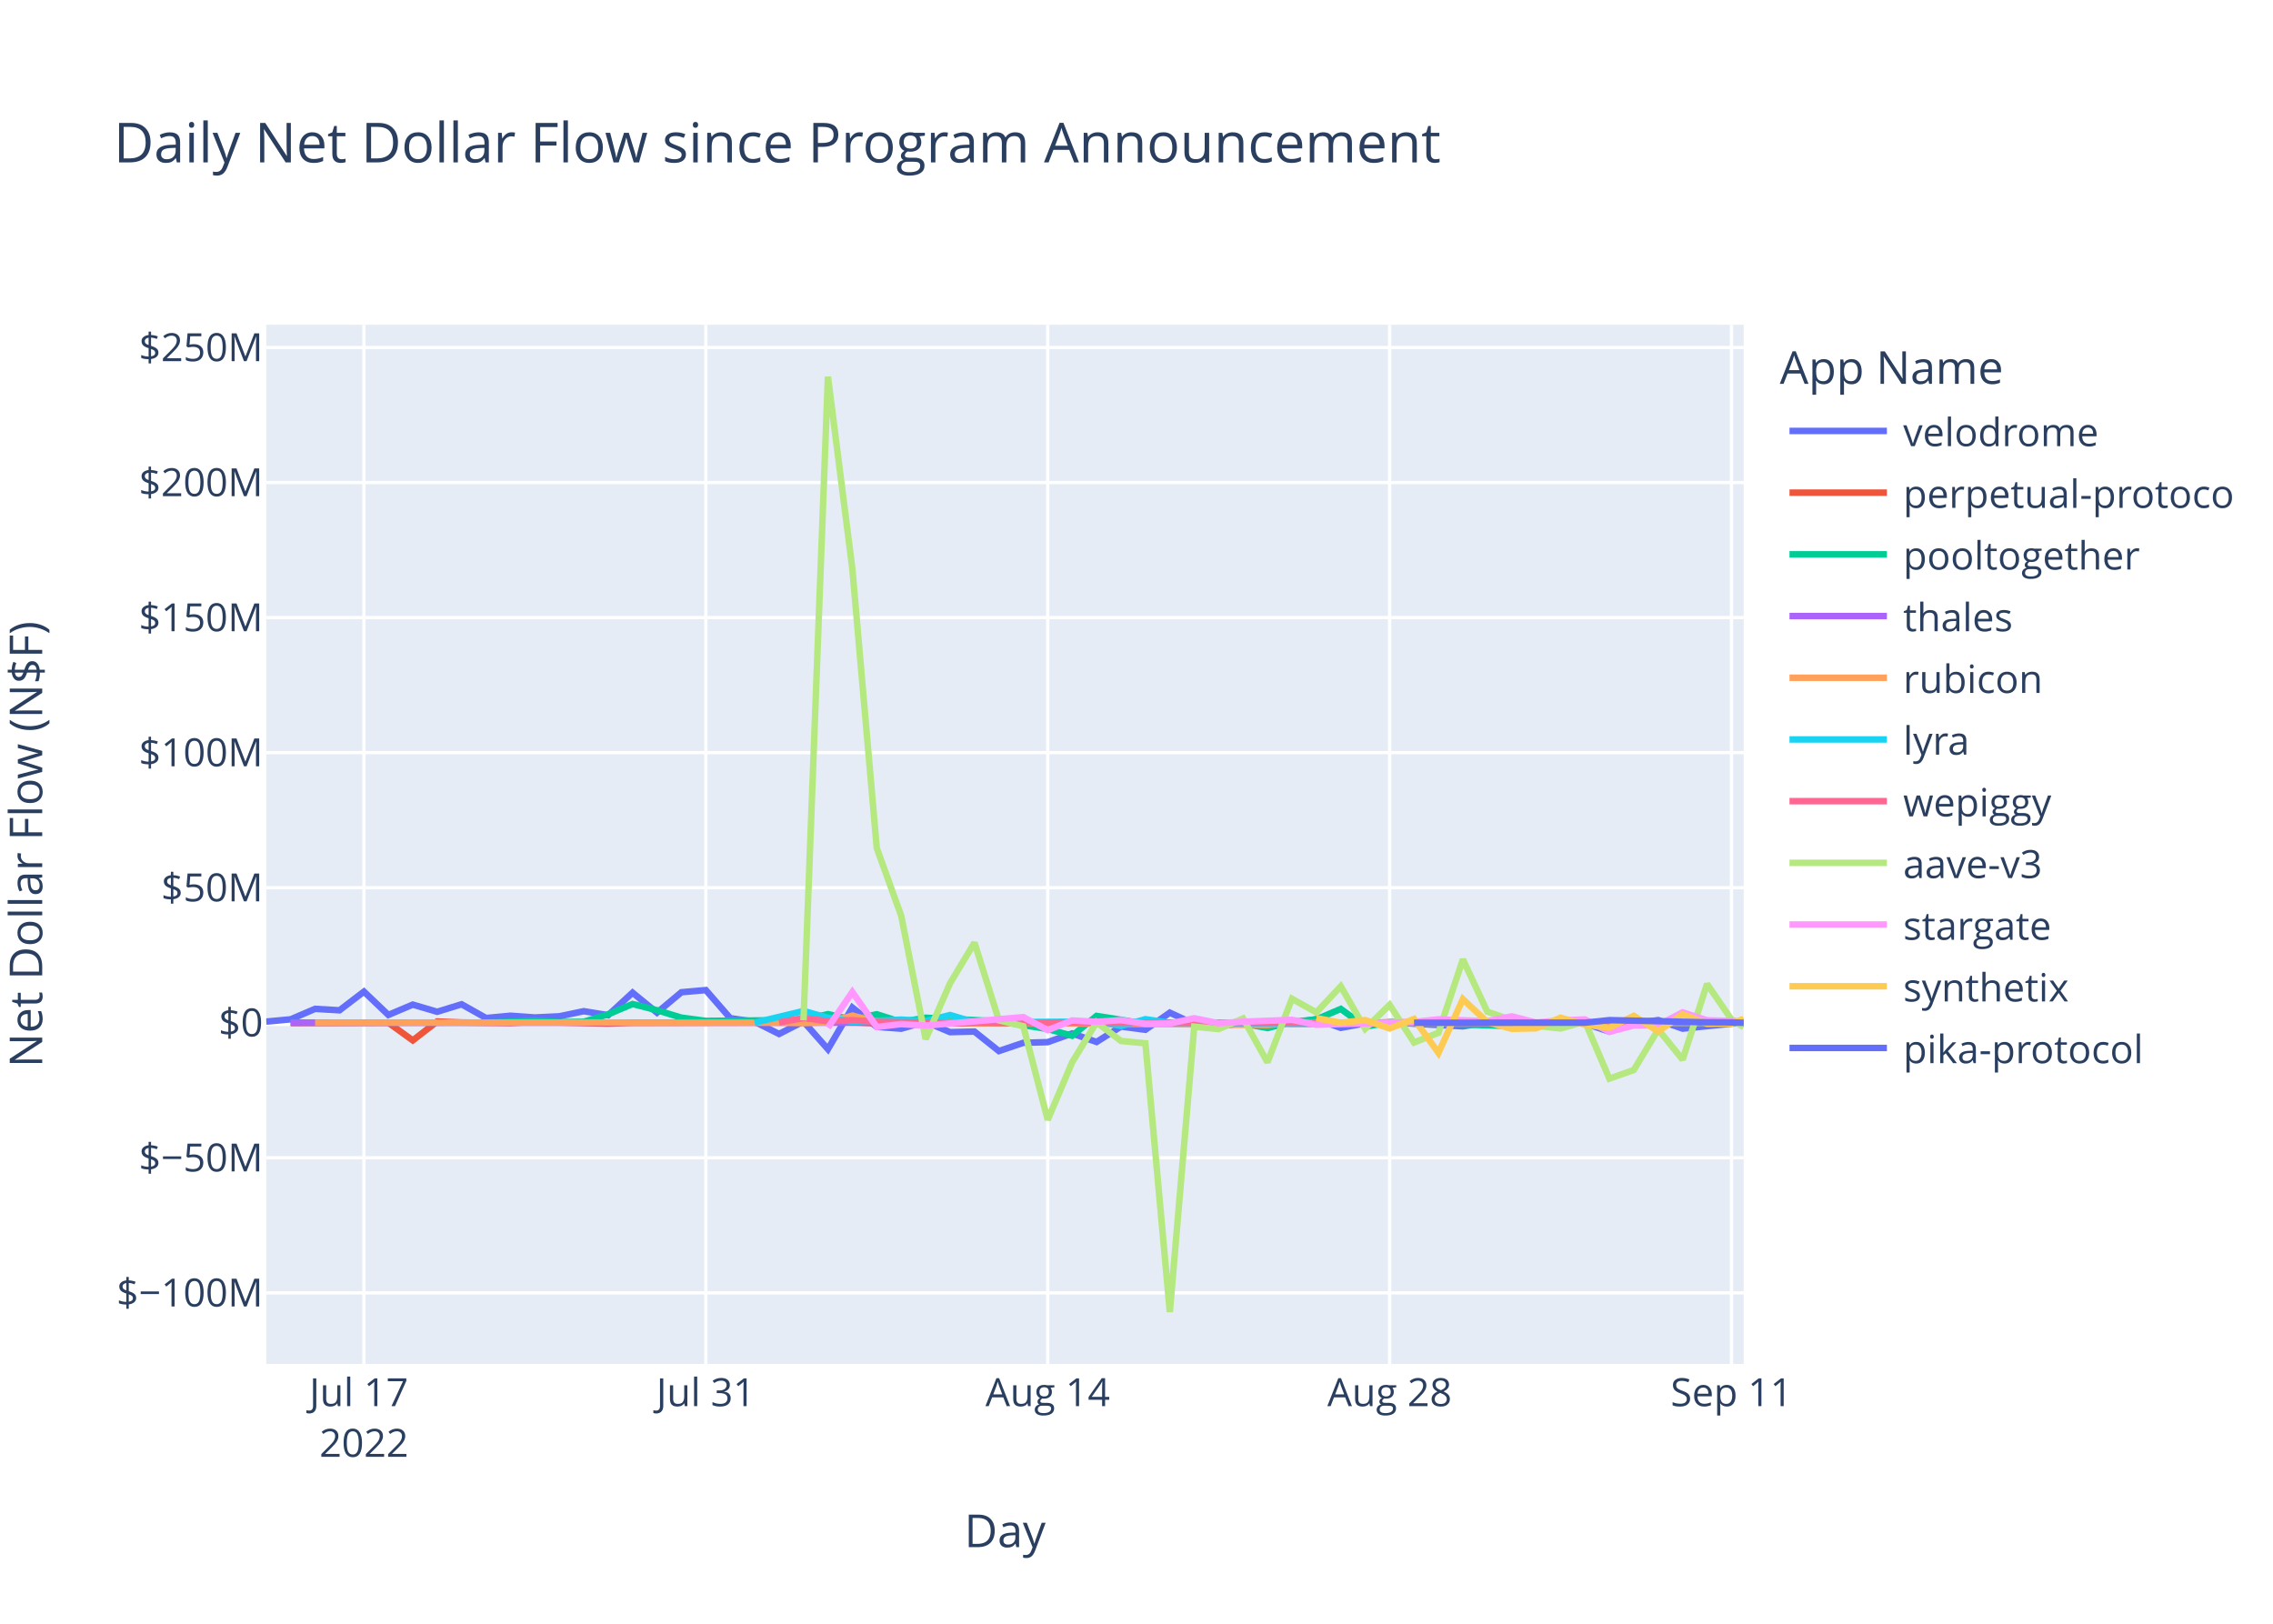
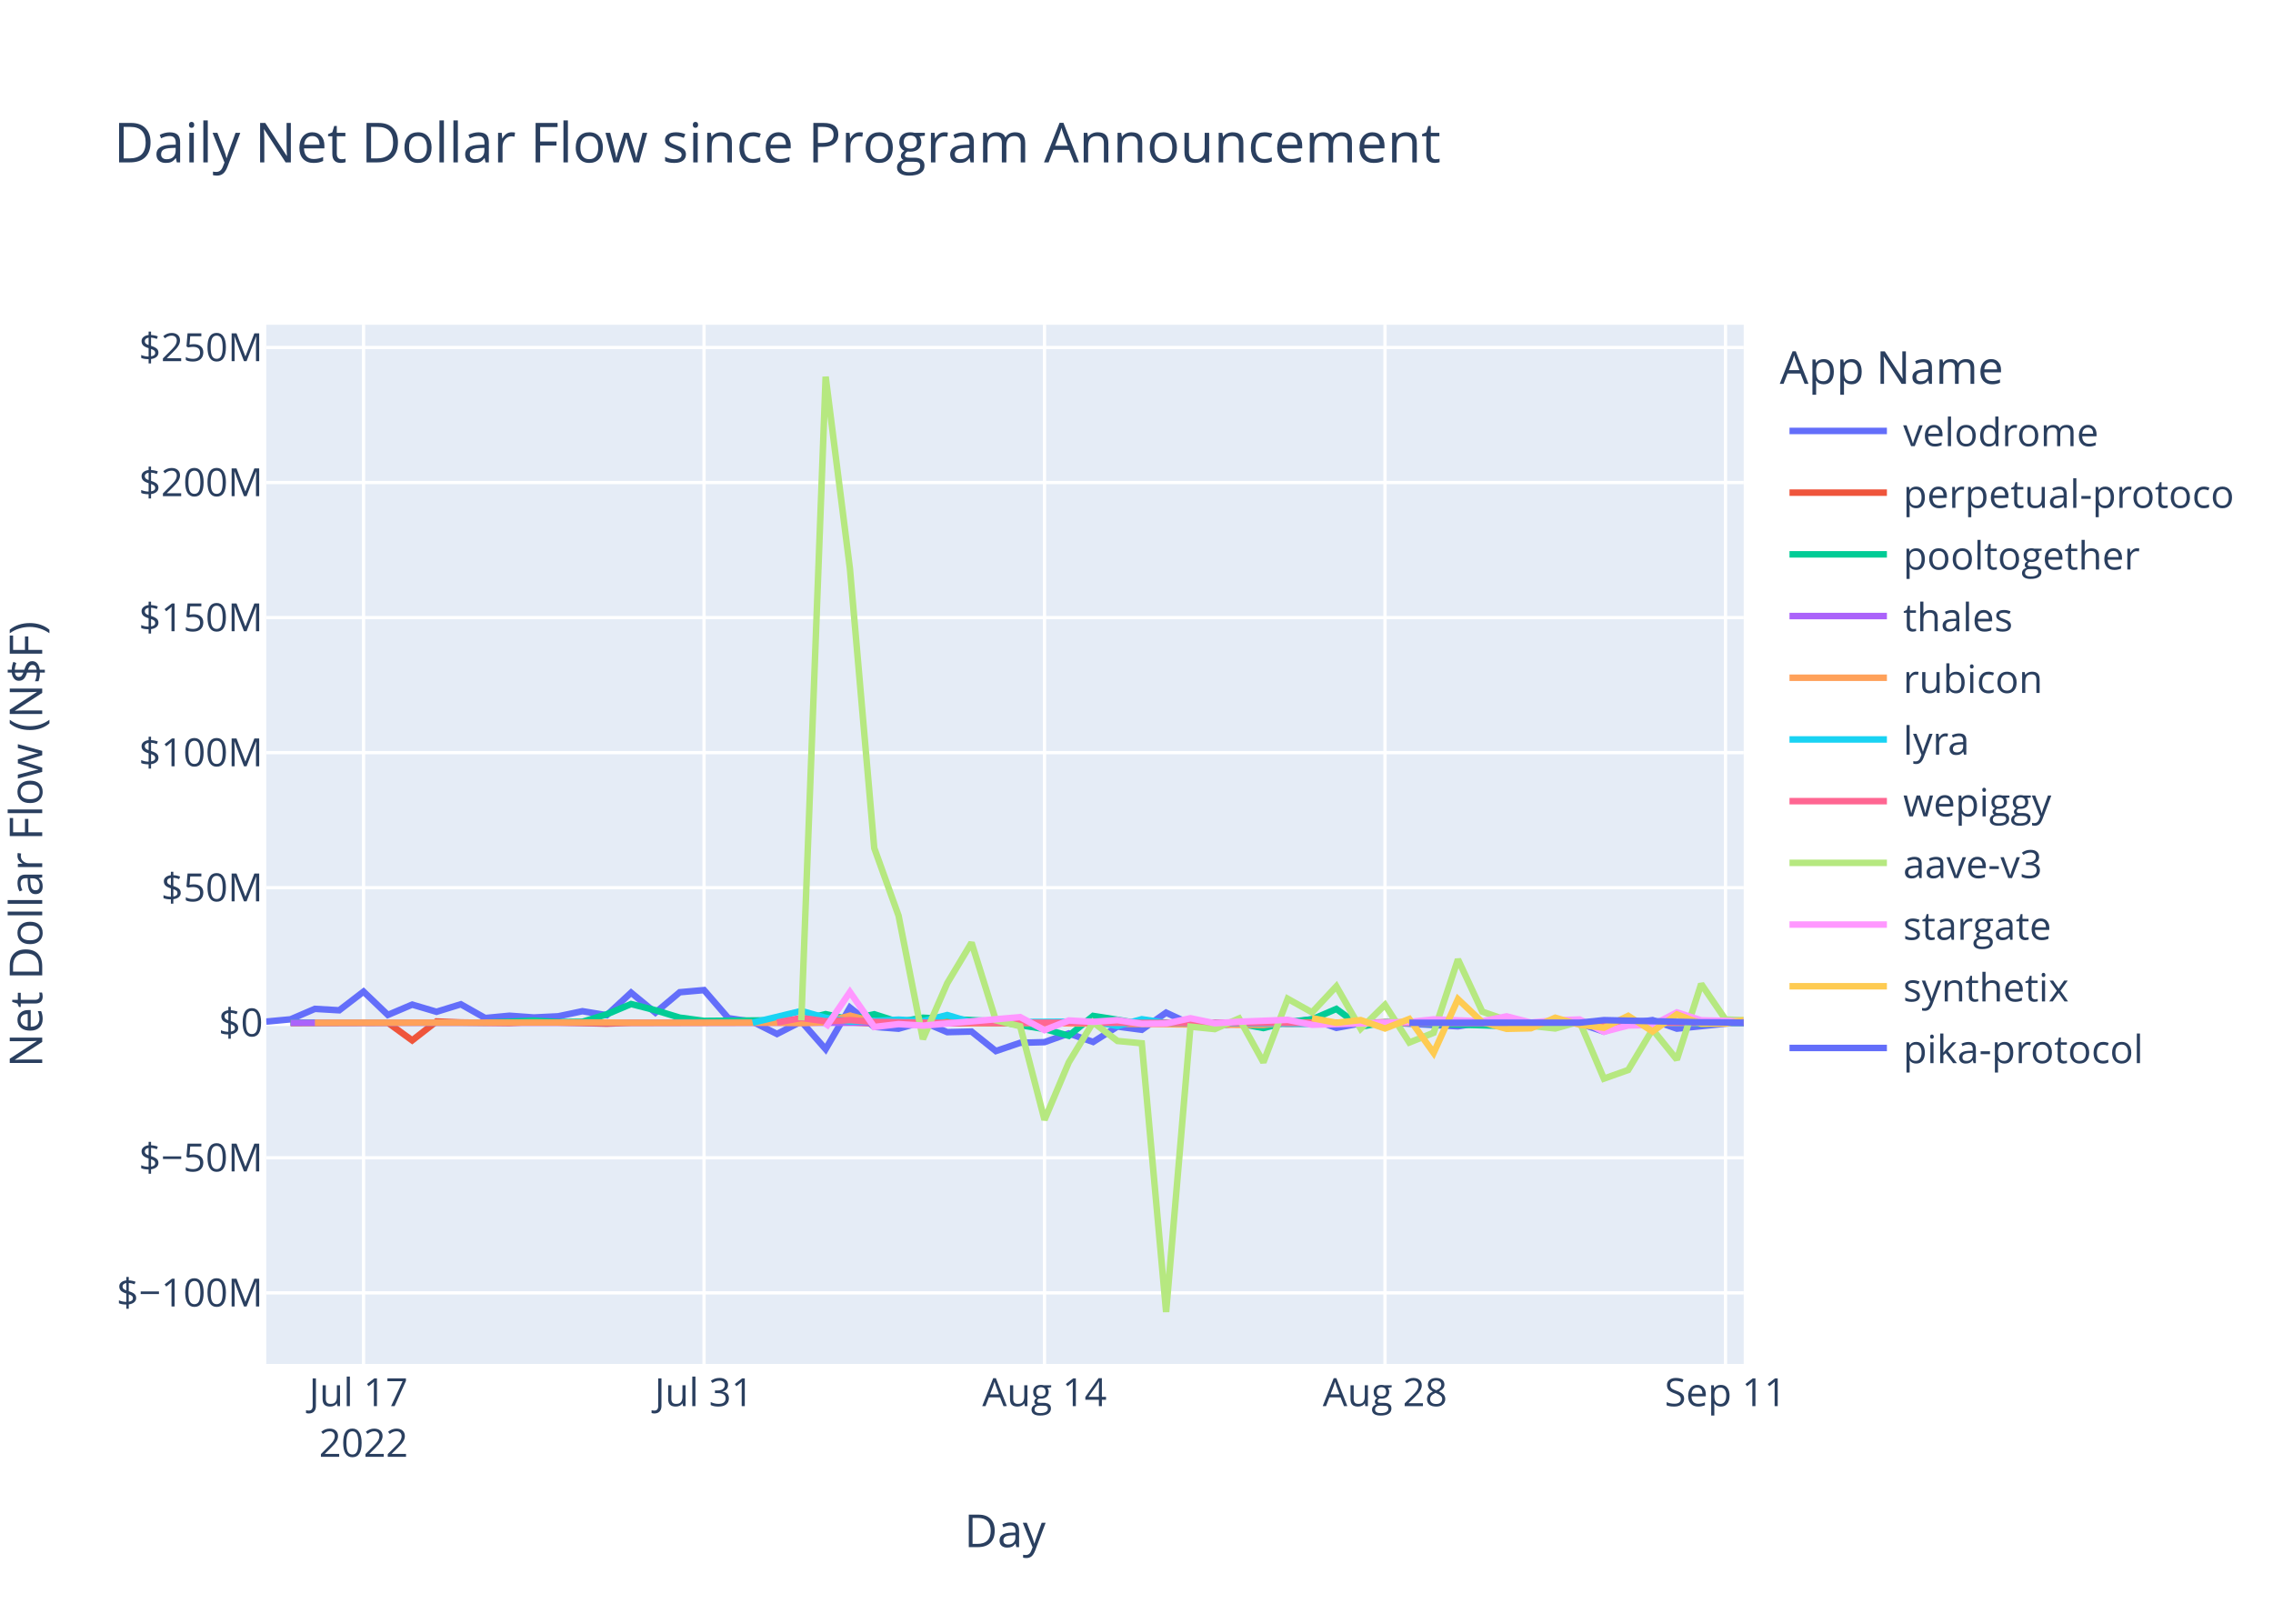
<svg xmlns="http://www.w3.org/2000/svg" class="main-svg" width="700" height="500" style="" viewBox="0 0 700 500">
  <rect x="0" y="0" width="700" height="500" style="fill: rgb(255, 255, 255); fill-opacity: 1;" />
-   <defs id="defs-2ee9e3">
+   <defs id="defs-89a669">
    <g class="clips">
-       <clipPath id="clip2ee9e3xyplot" class="plotclip">
+       <clipPath id="clip89a669xyplot" class="plotclip">
        <rect width="455" height="320" />
      </clipPath>
-       <clipPath class="axesclip" id="clip2ee9e3x">
+       <clipPath class="axesclip" id="clip89a669x">
        <rect x="82" y="0" width="455" height="500" />
      </clipPath>
-       <clipPath class="axesclip" id="clip2ee9e3y">
+       <clipPath class="axesclip" id="clip89a669y">
        <rect x="0" y="100" width="700" height="320" />
      </clipPath>
-       <clipPath class="axesclip" id="clip2ee9e3xy">
+       <clipPath class="axesclip" id="clip89a669xy">
        <rect x="82" y="100" width="455" height="320" />
      </clipPath>
    </g>
    <g class="gradients" />
    <g class="patterns" />
  </defs>
  <g class="bglayer">
    <rect class="bg" x="82" y="100" width="455" height="320" style="fill: rgb(229, 236, 246); fill-opacity: 1; stroke-width: 0;" />
  </g>
  <g class="layer-below">
    <g class="imagelayer" />
    <g class="shapelayer" />
  </g>
  <g class="cartesianlayer">
    <g class="subplot xy">
      <g class="layer-subplot">
        <g class="shapelayer" />
        <g class="imagelayer" />
      </g>
      <g class="minor-gridlayer">
        <g class="x" />
        <g class="y" />
      </g>
      <g class="gridlayer">
        <g class="x">
-           <path class="xgrid crisp" transform="translate(112.08,0)" d="M0,100v320" style="stroke: rgb(255, 255, 255); stroke-opacity: 1; stroke-width: 1px;" />
-           <path class="xgrid crisp" transform="translate(217.37,0)" d="M0,100v320" style="stroke: rgb(255, 255, 255); stroke-opacity: 1; stroke-width: 1px;" />
-           <path class="xgrid crisp" transform="translate(322.66,0)" d="M0,100v320" style="stroke: rgb(255, 255, 255); stroke-opacity: 1; stroke-width: 1px;" />
-           <path class="xgrid crisp" transform="translate(427.95,0)" d="M0,100v320" style="stroke: rgb(255, 255, 255); stroke-opacity: 1; stroke-width: 1px;" />
-           <path class="xgrid crisp" transform="translate(533.23,0)" d="M0,100v320" style="stroke: rgb(255, 255, 255); stroke-opacity: 1; stroke-width: 1px;" />
+           <path class="xgrid crisp" transform="translate(111.96,0)" d="M0,100v320" style="stroke: rgb(255, 255, 255); stroke-opacity: 1; stroke-width: 1px;" />
+           <path class="xgrid crisp" transform="translate(216.82,0)" d="M0,100v320" style="stroke: rgb(255, 255, 255); stroke-opacity: 1; stroke-width: 1px;" />
+           <path class="xgrid crisp" transform="translate(321.67,0)" d="M0,100v320" style="stroke: rgb(255, 255, 255); stroke-opacity: 1; stroke-width: 1px;" />
+           <path class="xgrid crisp" transform="translate(426.53,0)" d="M0,100v320" style="stroke: rgb(255, 255, 255); stroke-opacity: 1; stroke-width: 1px;" />
+           <path class="xgrid crisp" transform="translate(531.39,0)" d="M0,100v320" style="stroke: rgb(255, 255, 255); stroke-opacity: 1; stroke-width: 1px;" />
        </g>
        <g class="y">
          <path class="ygrid crisp" transform="translate(0,398.11)" d="M82,0h455" style="stroke: rgb(255, 255, 255); stroke-opacity: 1; stroke-width: 1px;" />
          <path class="ygrid crisp" transform="translate(0,356.52)" d="M82,0h455" style="stroke: rgb(255, 255, 255); stroke-opacity: 1; stroke-width: 1px;" />
          <path class="ygrid crisp" transform="translate(0,273.35)" d="M82,0h455" style="stroke: rgb(255, 255, 255); stroke-opacity: 1; stroke-width: 1px;" />
          <path class="ygrid crisp" transform="translate(0,231.76)" d="M82,0h455" style="stroke: rgb(255, 255, 255); stroke-opacity: 1; stroke-width: 1px;" />
          <path class="ygrid crisp" transform="translate(0,190.18)" d="M82,0h455" style="stroke: rgb(255, 255, 255); stroke-opacity: 1; stroke-width: 1px;" />
          <path class="ygrid crisp" transform="translate(0,148.59)" d="M82,0h455" style="stroke: rgb(255, 255, 255); stroke-opacity: 1; stroke-width: 1px;" />
          <path class="ygrid crisp" transform="translate(0,107.01)" d="M82,0h455" style="stroke: rgb(255, 255, 255); stroke-opacity: 1; stroke-width: 1px;" />
        </g>
      </g>
      <g class="zerolinelayer">
        <path class="yzl zl crisp" transform="translate(0,314.94)" d="M82,0h455" style="stroke: rgb(255, 255, 255); stroke-opacity: 1; stroke-width: 2px;" />
      </g>
      <path class="xlines-below" />
      <path class="ylines-below" />
      <g class="overlines-below" />
      <g class="xaxislayer-below" />
      <g class="yaxislayer-below" />
      <g class="overaxes-below" />
-       <g class="plot" transform="translate(82,100)" clip-path="url(#clip2ee9e3xyplot)">
+       <g class="plot" transform="translate(82,100)" clip-path="url(#clip89a669xyplot)">
        <g class="scatterlayer mlayer">
-           <g class="trace scatter traceca5175" style="stroke-miterlimit: 2; opacity: 1;">
-             <g class="fills" />
-             <g class="errorbars" />
-             <g class="lines">
-               <path class="js-line" d="M0,214.58L7.52,213.88L15.04,210.66L22.56,211.1L30.08,205.35L37.6,212.53L45.12,209.35L52.64,211.56L60.16,209.25L67.69,213.48L75.21,212.77L82.73,213.31L90.25,212.95L97.77,211.38L105.29,212.6L112.81,205.67L120.33,211.83L127.85,205.54L135.37,204.88L142.89,213.53L150.41,214.62L157.93,218.39L165.45,214.55L172.97,223.07L180.49,210.26L188.01,216.21L195.53,216.77L203.06,214.64L210.58,217.83L218.1,217.65L225.62,223.65L233.14,221.11L240.66,220.91L248.18,218.23L255.7,220.85L263.22,216.11L270.74,217.1L278.26,211.83L285.78,215.3L293.3,216L300.82,215.09L308.34,214.65L315.86,214.97L323.38,213.85L330.91,216.51L338.43,215.12L345.95,214.83L368.51,216.04L376.03,214.83L383.55,215.04L391.07,216.14L398.59,214.72L406.11,215.15L413.63,217.66L421.15,215.17L428.67,214.12L436.19,216.75L451.23,215.22L455,214.78" style="vector-effect: non-scaling-stroke; fill: none; stroke: rgb(99, 110, 250); stroke-opacity: 1; stroke-width: 2px; opacity: 1;" />
-             </g>
-             <g class="points" />
-             <g class="text" />
-           </g>
-           <g class="trace scatter trace3704c4" style="stroke-miterlimit: 2; opacity: 1;">
-             <g class="fills" />
-             <g class="errorbars" />
-             <g class="lines">
-               <path class="js-line" d="M7.52,215.03L37.6,214.93L45.12,220.37L52.64,214.54L60.16,214.84L75.21,215.03L82.73,214.66L105.29,215.22L112.81,214.94L180.49,214.79L188.01,215.14L308.34,214.95L315.86,215.26L338.43,215.02L345.95,214.78L376.03,215.06L383.55,215.02L455,214.96" style="vector-effect: non-scaling-stroke; fill: none; stroke: rgb(239, 85, 59); stroke-opacity: 1; stroke-width: 2px; opacity: 1;" />
-             </g>
-             <g class="points" />
-             <g class="text" />
-           </g>
-           <g class="trace scatter trace251afc" style="stroke-miterlimit: 2; opacity: 1;">
-             <g class="fills" />
-             <g class="errorbars" />
-             <g class="lines">
-               <path class="js-line" d="M7.52,214.87L67.69,214.88L75.21,214.62L82.73,214.26L90.25,214.72L97.77,214.64L105.29,212.34L112.81,209.17L120.33,211.08L127.85,213.36L135.37,214.36L165.45,214.1L172.97,212.28L180.49,213.95L188.01,212.32L195.53,214.71L203.06,213.39L225.62,214.48L233.14,215.68L240.66,216.87L248.18,218.94L255.7,212.83L263.22,214.01L270.74,215.31L278.26,214.93L293.3,214.93L300.82,215.17L308.34,216.57L315.86,214.69L323.38,213.9L330.91,210.68L338.43,216.16L345.95,214.78L383.55,215.96L391.07,215.01L436.19,214.96L443.71,215.25L455,214.94" style="vector-effect: non-scaling-stroke; fill: none; stroke: rgb(0, 204, 150); stroke-opacity: 1; stroke-width: 2px; opacity: 1;" />
-             </g>
-             <g class="points" />
-             <g class="text" />
-           </g>
-           <g class="trace scatter tracef2d0bc" style="stroke-miterlimit: 2; opacity: 1;">
-             <g class="fills" />
-             <g class="errorbars" />
-             <g class="lines">
-               <path class="js-line" d="M7.52,214.95L285.78,214.91L293.3,214.94L454.99,214.93" style="vector-effect: non-scaling-stroke; fill: none; stroke: rgb(171, 99, 250); stroke-opacity: 1; stroke-width: 2px; opacity: 1;" />
-             </g>
-             <g class="points" />
-             <g class="text" />
-           </g>
-           <g class="trace scatter traced8a0bb" style="stroke-miterlimit: 2; opacity: 1;">
-             <g class="fills" />
-             <g class="errorbars" />
-             <g class="lines">
-               <path class="js-line" d="M15.04,214.93L105.29,214.86L112.81,214.94L157.93,214.91L165.45,215.04L172.97,214.79L180.49,212.75L188.01,214.64L195.53,214.2L218.1,215.05L225.62,214.96L308.34,215.63L315.86,214.86L360.99,214.91L368.51,214.93L454.99,214.96" style="vector-effect: non-scaling-stroke; fill: none; stroke: rgb(255, 161, 90); stroke-opacity: 1; stroke-width: 2px; opacity: 1;" />
-             </g>
-             <g class="points" />
-             <g class="text" />
-           </g>
-           <g class="trace scatter tracee4b1f8" style="stroke-miterlimit: 2; opacity: 1;">
-             <g class="fills" />
-             <g class="errorbars" />
-             <g class="lines">
-               <path class="js-line" d="M150.41,214.92L165.45,211.31L172.97,213.4L180.49,214.58L188.01,214.36L195.53,213.97L203.06,214.43L210.58,212.56L218.1,214.79L255.7,214.58L263.22,215.93L270.74,213.85L278.26,214.96L323.38,215.29L330.91,214.99L345.95,214.92L353.47,215.01L398.59,214.94L406.11,214.93L455,215.08" style="vector-effect: non-scaling-stroke; fill: none; stroke: rgb(25, 211, 243); stroke-opacity: 1; stroke-width: 2px; opacity: 1;" />
-             </g>
-             <g class="points" />
-             <g class="text" />
-           </g>
-           <g class="trace scatter trace62168b" style="stroke-miterlimit: 2; opacity: 1;">
-             <g class="fills" />
-             <g class="errorbars" />
-             <g class="lines">
-               <path class="js-line" d="M157.93,214.87L165.45,213.46L172.97,214.49L180.49,214.13L188.01,214.68L210.58,214.99L218.1,214.87L270.74,214.97L278.26,214.97L455,214.96" style="vector-effect: non-scaling-stroke; fill: none; stroke: rgb(255, 102, 146); stroke-opacity: 1; stroke-width: 2px; opacity: 1;" />
-             </g>
-             <g class="points" />
-             <g class="text" />
-           </g>
-           <g class="trace scatter trace7dca66" style="stroke-miterlimit: 2; opacity: 1;">
-             <g class="fills" />
-             <g class="errorbars" />
-             <g class="lines">
-               <path class="js-line" d="M165.45,214.19L172.97,16L180.49,75.15L188.01,161.15L195.53,181.98L203.06,219.98L210.58,202.78L218.1,190.28L225.62,214.18L233.14,216.01L240.66,244.83L248.18,227.11L255.7,214.8L263.22,220.55L270.74,221.26L278.26,304L285.78,216.13L293.3,216.89L300.82,213.62L308.34,227.11L315.86,207.55L323.38,211.74L330.91,203.72L338.43,216.78L345.95,209.42L353.47,221.02L360.99,218.02L368.51,195.43L376.03,211.52L383.55,214.12L391.07,215.89L398.59,216.7L406.11,214.58L413.63,232.14L421.15,229.48L428.67,217L436.19,226.28L443.71,202.99L451.23,213.93L455,216.28" style="vector-effect: non-scaling-stroke; fill: none; stroke: rgb(182, 232, 128); stroke-opacity: 1; stroke-width: 2px; opacity: 1;" />
-             </g>
-             <g class="points" />
-             <g class="text" />
-           </g>
-           <g class="trace scatter tracec042ca" style="stroke-miterlimit: 2; opacity: 1;">
-             <g class="fills" />
-             <g class="errorbars" />
-             <g class="lines">
-               <path class="js-line" d="M172.97,216.46L180.49,205.48L188.01,216.24L195.53,215.35L203.06,215.82L233.14,213.2L240.66,217.21L248.18,214.23L255.7,214.66L263.22,214.13L270.74,215.27L278.26,215.18L285.78,213.55L293.3,215.09L300.82,214.62L315.86,214.04L323.38,215.56L353.47,214.7L360.99,213.89L376.03,214.48L383.55,212.97L391.07,214.87L398.59,214.2L406.11,213.92L413.63,217.72L421.15,215.78L428.67,215.65L436.19,211.75L443.71,214.17L455,214.51" style="vector-effect: non-scaling-stroke; fill: none; stroke: rgb(255, 151, 255); stroke-opacity: 1; stroke-width: 2px; opacity: 1;" />
-             </g>
-             <g class="points" />
-             <g class="text" />
-           </g>
-           <g class="trace scatter trace79f53a" style="stroke-miterlimit: 2; opacity: 1;">
-             <g class="fills" />
-             <g class="errorbars" />
-             <g class="lines">
-               <path class="js-line" d="M323.38,213.51L330.91,214.95L338.43,214.11L345.95,216.7L353.47,213.78L360.99,224.21L368.51,207.68L376.03,214.74L383.55,216.81L391.07,216.64L398.59,213.39L406.11,215.54L413.63,216.47L421.15,212.82L428.67,217.6L436.19,212.36L443.71,215.21L451.23,215.19L455,213.74" style="vector-effect: non-scaling-stroke; fill: none; stroke: rgb(254, 203, 82); stroke-opacity: 1; stroke-width: 2px; opacity: 1;" />
-             </g>
-             <g class="points" />
-             <g class="text" />
-           </g>
-           <g class="trace scatter trace1b85dd" style="stroke-miterlimit: 2; opacity: 1;">
-             <g class="fills" />
-             <g class="errorbars" />
-             <g class="lines">
-               <path class="js-line" d="M353.47,214.93L406.11,214.92L413.63,214.13L443.71,214.8L451.23,214.84L455,214.95" style="vector-effect: non-scaling-stroke; fill: none; stroke: rgb(99, 110, 250); stroke-opacity: 1; stroke-width: 2px; opacity: 1;" />
+           <g class="trace scatter trace7ca444" style="stroke-miterlimit: 2; opacity: 1;">
+             <g class="fills" />
+             <g class="errorbars" />
+             <g class="lines">
+               <path class="js-line" d="M0,214.58L7.49,213.88L14.98,210.66L22.47,211.1L29.96,205.35L37.45,212.53L44.94,209.35L52.43,211.56L59.92,209.25L67.41,213.48L74.9,212.77L82.39,213.31L89.88,212.95L97.37,211.38L104.86,212.6L112.35,205.67L119.84,211.83L127.33,205.54L134.82,204.88L142.31,213.53L149.8,214.62L157.29,218.39L164.78,214.55L172.27,223.07L179.75,210.26L187.24,216.21L194.73,216.77L202.22,214.64L209.71,217.83L217.2,217.65L224.69,223.65L232.18,221.11L239.67,220.91L247.16,218.23L254.65,220.85L262.14,216.11L269.63,217.1L277.12,211.83L284.61,215.3L292.1,216L299.59,215.09L307.08,214.65L314.57,214.97L322.06,213.85L329.55,216.51L337.04,215.12L344.53,214.83L367,216.04L374.49,214.83L381.98,215.04L389.47,216.14L396.96,214.72L404.45,215.15L411.94,217.66L419.43,215.17L426.92,214.12L434.41,216.75L449.39,215.22L455,214.68" style="vector-effect: non-scaling-stroke; fill: none; stroke: rgb(99, 110, 250); stroke-opacity: 1; stroke-width: 2px; opacity: 1;" />
+             </g>
+             <g class="points" />
+             <g class="text" />
+           </g>
+           <g class="trace scatter trace012d33" style="stroke-miterlimit: 2; opacity: 1;">
+             <g class="fills" />
+             <g class="errorbars" />
+             <g class="lines">
+               <path class="js-line" d="M7.49,215.03L37.45,214.93L44.94,220.37L52.43,214.54L59.92,214.84L74.9,215.03L82.39,214.66L104.86,215.22L112.35,214.94L179.75,214.79L187.24,215.14L307.08,214.95L314.57,215.26L337.04,215.02L344.53,214.78L374.49,215.06L381.98,215.02L455,214.95" style="vector-effect: non-scaling-stroke; fill: none; stroke: rgb(239, 85, 59); stroke-opacity: 1; stroke-width: 2px; opacity: 1;" />
+             </g>
+             <g class="points" />
+             <g class="text" />
+           </g>
+           <g class="trace scatter trace2db5ab" style="stroke-miterlimit: 2; opacity: 1;">
+             <g class="fills" />
+             <g class="errorbars" />
+             <g class="lines">
+               <path class="js-line" d="M7.49,214.87L67.41,214.88L74.9,214.62L82.39,214.26L89.88,214.72L97.37,214.64L104.86,212.34L112.35,209.17L119.84,211.08L127.33,213.36L134.82,214.36L164.78,214.1L172.27,212.28L179.75,213.95L187.24,212.32L194.73,214.71L202.22,213.39L224.69,214.48L232.18,215.68L239.67,216.87L247.16,218.94L254.65,212.83L262.14,214.01L269.63,215.31L277.12,214.93L292.1,214.93L299.59,215.17L307.08,216.57L314.57,214.69L322.06,213.9L329.55,210.68L337.04,216.16L344.53,214.78L381.98,215.96L389.47,215.01L434.41,214.96L441.9,215.25L455,214.92" style="vector-effect: non-scaling-stroke; fill: none; stroke: rgb(0, 204, 150); stroke-opacity: 1; stroke-width: 2px; opacity: 1;" />
+             </g>
+             <g class="points" />
+             <g class="text" />
+           </g>
+           <g class="trace scatter tracea04d11" style="stroke-miterlimit: 2; opacity: 1;">
+             <g class="fills" />
+             <g class="errorbars" />
+             <g class="lines">
+               <path class="js-line" d="M7.49,214.95L292.1,214.94L299.59,214.96L455,214.92" style="vector-effect: non-scaling-stroke; fill: none; stroke: rgb(171, 99, 250); stroke-opacity: 1; stroke-width: 2px; opacity: 1;" />
+             </g>
+             <g class="points" />
+             <g class="text" />
+           </g>
+           <g class="trace scatter traceb0f072" style="stroke-miterlimit: 2; opacity: 1;">
+             <g class="fills" />
+             <g class="errorbars" />
+             <g class="lines">
+               <path class="js-line" d="M14.98,214.93L104.86,214.86L112.35,214.94L157.29,214.91L164.78,215.04L172.27,214.79L179.75,212.75L187.24,214.64L194.73,214.2L217.2,215.05L224.69,214.96L307.08,215.63L314.57,214.86L359.51,214.91L367,214.93L455,214.95" style="vector-effect: non-scaling-stroke; fill: none; stroke: rgb(255, 161, 90); stroke-opacity: 1; stroke-width: 2px; opacity: 1;" />
+             </g>
+             <g class="points" />
+             <g class="text" />
+           </g>
+           <g class="trace scatter trace2c02c8" style="stroke-miterlimit: 2; opacity: 1;">
+             <g class="fills" />
+             <g class="errorbars" />
+             <g class="lines">
+               <path class="js-line" d="M149.8,214.92L164.78,211.31L172.27,213.4L179.75,214.58L187.24,214.36L194.73,213.97L202.22,214.43L209.71,212.56L217.2,214.79L254.65,214.58L262.14,215.93L269.63,213.85L277.12,214.96L322.06,215.29L329.55,214.99L344.53,214.92L352.02,215.01L396.96,214.94L404.45,214.93L455,215.13" style="vector-effect: non-scaling-stroke; fill: none; stroke: rgb(25, 211, 243); stroke-opacity: 1; stroke-width: 2px; opacity: 1;" />
+             </g>
+             <g class="points" />
+             <g class="text" />
+           </g>
+           <g class="trace scatter trace479bcf" style="stroke-miterlimit: 2; opacity: 1;">
+             <g class="fills" />
+             <g class="errorbars" />
+             <g class="lines">
+               <path class="js-line" d="M157.29,214.87L164.78,213.46L172.27,214.49L179.75,214.13L187.24,214.68L209.71,214.99L217.2,214.87L269.63,214.97L277.12,214.97L455,214.96" style="vector-effect: non-scaling-stroke; fill: none; stroke: rgb(255, 102, 146); stroke-opacity: 1; stroke-width: 2px; opacity: 1;" />
+             </g>
+             <g class="points" />
+             <g class="text" />
+           </g>
+           <g class="trace scatter tracede1f4d" style="stroke-miterlimit: 2; opacity: 1;">
+             <g class="fills" />
+             <g class="errorbars" />
+             <g class="lines">
+               <path class="js-line" d="M164.78,214.19L172.27,16L179.75,75.15L187.24,161.15L194.73,181.98L202.22,219.98L209.71,202.78L217.2,190.28L224.69,214.18L232.18,216.01L239.67,244.83L247.16,227.11L254.65,214.8L262.14,220.55L269.63,221.26L277.12,304L284.61,216.13L292.1,216.89L299.59,213.62L307.08,227.11L314.57,207.55L322.06,211.74L329.55,203.72L337.04,216.78L344.53,209.42L352.02,221.02L359.51,218.02L367,195.43L374.49,211.52L381.98,214.12L389.47,215.89L396.96,216.7L404.45,214.58L411.94,232.14L419.43,229.48L426.92,217L434.41,226.28L441.9,202.99L449.39,213.93L455,214.14" style="vector-effect: non-scaling-stroke; fill: none; stroke: rgb(182, 232, 128); stroke-opacity: 1; stroke-width: 2px; opacity: 1;" />
+             </g>
+             <g class="points" />
+             <g class="text" />
+           </g>
+           <g class="trace scatter trace36a544" style="stroke-miterlimit: 2; opacity: 1;">
+             <g class="fills" />
+             <g class="errorbars" />
+             <g class="lines">
+               <path class="js-line" d="M172.27,216.46L179.75,205.48L187.24,216.24L194.73,215.35L202.22,215.82L232.18,213.2L239.67,217.21L247.16,214.23L254.65,214.66L262.14,214.13L269.63,215.27L277.12,215.18L284.61,213.55L292.1,215.09L299.59,214.62L314.57,214.04L322.06,215.56L352.02,214.7L359.51,213.89L374.49,214.48L381.98,212.97L389.47,214.87L396.96,214.2L404.45,213.92L411.94,217.72L419.43,215.78L426.92,215.65L434.41,211.75L441.9,214.17L455,214.49" style="vector-effect: non-scaling-stroke; fill: none; stroke: rgb(255, 151, 255); stroke-opacity: 1; stroke-width: 2px; opacity: 1;" />
+             </g>
+             <g class="points" />
+             <g class="text" />
+           </g>
+           <g class="trace scatter trace685bea" style="stroke-miterlimit: 2; opacity: 1;">
+             <g class="fills" />
+             <g class="errorbars" />
+             <g class="lines">
+               <path class="js-line" d="M322.06,213.51L329.55,214.95L337.04,214.11L344.53,216.7L352.02,213.78L359.51,224.21L367,207.68L374.49,214.74L381.98,216.81L389.47,216.64L396.96,213.39L404.45,215.54L411.94,216.47L419.43,212.82L426.92,217.6L434.41,212.36L441.9,215.21L449.39,215.19L455,214.15" style="vector-effect: non-scaling-stroke; fill: none; stroke: rgb(254, 203, 82); stroke-opacity: 1; stroke-width: 2px; opacity: 1;" />
+             </g>
+             <g class="points" />
+             <g class="text" />
+           </g>
+           <g class="trace scatter trace1ff3d8" style="stroke-miterlimit: 2; opacity: 1;">
+             <g class="fills" />
+             <g class="errorbars" />
+             <g class="lines">
+               <path class="js-line" d="M352.02,214.93L404.45,214.92L411.94,214.13L441.9,214.8L449.39,214.84L455,214.9" style="vector-effect: non-scaling-stroke; fill: none; stroke: rgb(99, 110, 250); stroke-opacity: 1; stroke-width: 2px; opacity: 1;" />
            </g>
            <g class="points" />
            <g class="text" />
          </g>
        </g>
      </g>
      <g class="overplot" />
      <path class="xlines-above crisp" d="M0,0" style="fill: none;" />
      <path class="ylines-above crisp" d="M0,0" style="fill: none;" />
      <g class="overlines-above" />
      <g class="xaxislayer-above">
        <g class="xtick">
-           <text text-anchor="middle" x="0" y="433" transform="translate(112.08,0)" style="font-family: 'Open Sans', verdana, arial, sans-serif; font-size: 12px; fill: rgb(42, 63, 95); fill-opacity: 1; white-space: pre; opacity: 1;">
+           <text text-anchor="middle" x="0" y="433" transform="translate(111.96,0)" style="font-family: 'Open Sans', verdana, arial, sans-serif; font-size: 12px; fill: rgb(42, 63, 95); fill-opacity: 1; white-space: pre; opacity: 1;">
            <tspan class="line" dy="0em" x="0" y="433">Jul 17</tspan>
            <tspan class="line" dy="1.3em" x="0" y="433">2022</tspan>
          </text>
        </g>
        <g class="xtick">
-           <text text-anchor="middle" x="0" y="433" style="font-family: 'Open Sans', verdana, arial, sans-serif; font-size: 12px; fill: rgb(42, 63, 95); fill-opacity: 1; white-space: pre; opacity: 1;" transform="translate(217.37,0)">Jul 31</text>
+           <text text-anchor="middle" x="0" y="433" style="font-family: 'Open Sans', verdana, arial, sans-serif; font-size: 12px; fill: rgb(42, 63, 95); fill-opacity: 1; white-space: pre; opacity: 1;" transform="translate(216.82,0)">Jul 31</text>
        </g>
        <g class="xtick">
-           <text text-anchor="middle" x="0" y="433" style="font-family: 'Open Sans', verdana, arial, sans-serif; font-size: 12px; fill: rgb(42, 63, 95); fill-opacity: 1; white-space: pre; opacity: 1;" transform="translate(322.66,0)">Aug 14</text>
+           <text text-anchor="middle" x="0" y="433" style="font-family: 'Open Sans', verdana, arial, sans-serif; font-size: 12px; fill: rgb(42, 63, 95); fill-opacity: 1; white-space: pre; opacity: 1;" transform="translate(321.67,0)">Aug 14</text>
        </g>
        <g class="xtick">
-           <text text-anchor="middle" x="0" y="433" style="font-family: 'Open Sans', verdana, arial, sans-serif; font-size: 12px; fill: rgb(42, 63, 95); fill-opacity: 1; white-space: pre; opacity: 1;" transform="translate(427.95,0)">Aug 28</text>
+           <text text-anchor="middle" x="0" y="433" style="font-family: 'Open Sans', verdana, arial, sans-serif; font-size: 12px; fill: rgb(42, 63, 95); fill-opacity: 1; white-space: pre; opacity: 1;" transform="translate(426.53,0)">Aug 28</text>
        </g>
        <g class="xtick">
-           <text text-anchor="middle" x="0" y="433" style="font-family: 'Open Sans', verdana, arial, sans-serif; font-size: 12px; fill: rgb(42, 63, 95); fill-opacity: 1; white-space: pre; opacity: 1;" transform="translate(533.23,0)">Sep 11</text>
+           <text text-anchor="middle" x="0" y="433" style="font-family: 'Open Sans', verdana, arial, sans-serif; font-size: 12px; fill: rgb(42, 63, 95); fill-opacity: 1; white-space: pre; opacity: 1;" transform="translate(531.39,0)">Sep 11</text>
        </g>
      </g>
      <g class="yaxislayer-above">
        <g class="ytick">
          <text text-anchor="end" x="81" y="4.2" transform="translate(0,398.11)" style="font-family: 'Open Sans', verdana, arial, sans-serif; font-size: 12px; fill: rgb(42, 63, 95); fill-opacity: 1; white-space: pre; opacity: 1;">$−100M</text>
        </g>
        <g class="ytick">
          <text text-anchor="end" x="81" y="4.2" style="font-family: 'Open Sans', verdana, arial, sans-serif; font-size: 12px; fill: rgb(42, 63, 95); fill-opacity: 1; white-space: pre; opacity: 1;" transform="translate(0,356.52)">$−50M</text>
        </g>
        <g class="ytick">
          <text text-anchor="end" x="81" y="4.2" style="font-family: 'Open Sans', verdana, arial, sans-serif; font-size: 12px; fill: rgb(42, 63, 95); fill-opacity: 1; white-space: pre; opacity: 1;" transform="translate(0,314.94)">$0</text>
        </g>
        <g class="ytick">
          <text text-anchor="end" x="81" y="4.2" style="font-family: 'Open Sans', verdana, arial, sans-serif; font-size: 12px; fill: rgb(42, 63, 95); fill-opacity: 1; white-space: pre; opacity: 1;" transform="translate(0,273.35)">$50M</text>
        </g>
        <g class="ytick">
          <text text-anchor="end" x="81" y="4.2" style="font-family: 'Open Sans', verdana, arial, sans-serif; font-size: 12px; fill: rgb(42, 63, 95); fill-opacity: 1; white-space: pre; opacity: 1;" transform="translate(0,231.76)">$100M</text>
        </g>
        <g class="ytick">
          <text text-anchor="end" x="81" y="4.2" style="font-family: 'Open Sans', verdana, arial, sans-serif; font-size: 12px; fill: rgb(42, 63, 95); fill-opacity: 1; white-space: pre; opacity: 1;" transform="translate(0,190.18)">$150M</text>
        </g>
        <g class="ytick">
          <text text-anchor="end" x="81" y="4.2" style="font-family: 'Open Sans', verdana, arial, sans-serif; font-size: 12px; fill: rgb(42, 63, 95); fill-opacity: 1; white-space: pre; opacity: 1;" transform="translate(0,148.59)">$200M</text>
        </g>
        <g class="ytick">
          <text text-anchor="end" x="81" y="4.2" style="font-family: 'Open Sans', verdana, arial, sans-serif; font-size: 12px; fill: rgb(42, 63, 95); fill-opacity: 1; white-space: pre; opacity: 1;" transform="translate(0,107.01)">$250M</text>
        </g>
      </g>
      <g class="overaxes-above" />
    </g>
  </g>
  <g class="polarlayer" />
  <g class="smithlayer" />
  <g class="ternarylayer" />
  <g class="geolayer" />
  <g class="funnelarealayer" />
  <g class="pielayer" />
  <g class="iciclelayer" />
  <g class="treemaplayer" />
  <g class="sunburstlayer" />
  <g class="glimages" />
-   <defs id="topdefs-2ee9e3">
+   <defs id="topdefs-89a669">
    <g class="clips" />
-     <clipPath id="legend2ee9e3">
+     <clipPath id="legend89a669">
      <rect width="142" height="238" x="0" y="0" />
    </clipPath>
  </defs>
  <g class="layer-above">
    <g class="imagelayer" />
    <g class="shapelayer" />
  </g>
  <g class="infolayer">
    <g class="legend" pointer-events="all" transform="translate(546.1,100)">
      <rect class="bg" shape-rendering="crispEdges" style="stroke: rgb(68, 68, 68); stroke-opacity: 1; fill: rgb(255, 255, 255); fill-opacity: 1; stroke-width: 0px;" width="142" height="238" x="0" y="0" />
-       <g class="scrollbox" transform="" clip-path="url(#legend2ee9e3)">
+       <g class="scrollbox" transform="" clip-path="url(#legend89a669)">
        <text class="legendtitletext" text-anchor="start" x="2" y="18.2" style="font-family: 'Open Sans', verdana, arial, sans-serif; font-size: 14px; fill: rgb(42, 63, 95); fill-opacity: 1; white-space: pre;">App Name</text>
        <g class="groups" transform="">
          <g class="traces" transform="translate(0,32.7)" style="opacity: 1;">
            <text class="legendtext" text-anchor="start" x="40" y="4.68" style="font-family: 'Open Sans', verdana, arial, sans-serif; font-size: 12px; fill: rgb(42, 63, 95); fill-opacity: 1; white-space: pre;">velodrome</text>
            <g class="layers" style="opacity: 1;">
              <g class="legendfill" />
              <g class="legendlines">
                <path class="js-line" d="M5,0h30" style="fill: none; stroke: rgb(99, 110, 250); stroke-opacity: 1; stroke-width: 2px;" />
              </g>
              <g class="legendsymbols">
                <g class="legendpoints" />
              </g>
            </g>
            <rect class="legendtoggle" x="0" y="-9.5" width="136.734" height="19" style="fill: rgb(0, 0, 0); fill-opacity: 0;" />
          </g>
        </g>
        <g class="groups" transform="">
          <g class="traces" transform="translate(0,51.7)" style="opacity: 1;">
            <text class="legendtext" text-anchor="start" x="40" y="4.68" style="font-family: 'Open Sans', verdana, arial, sans-serif; font-size: 12px; fill: rgb(42, 63, 95); fill-opacity: 1; white-space: pre;">perpetual-protocol</text>
            <g class="layers" style="opacity: 1;">
              <g class="legendfill" />
              <g class="legendlines">
                <path class="js-line" d="M5,0h30" style="fill: none; stroke: rgb(239, 85, 59); stroke-opacity: 1; stroke-width: 2px;" />
              </g>
              <g class="legendsymbols">
                <g class="legendpoints" />
              </g>
            </g>
            <rect class="legendtoggle" x="0" y="-9.5" width="136.734" height="19" style="fill: rgb(0, 0, 0); fill-opacity: 0;" />
          </g>
        </g>
        <g class="groups" transform="">
          <g class="traces" transform="translate(0,70.7)" style="opacity: 1;">
            <text class="legendtext" text-anchor="start" x="40" y="4.68" style="font-family: 'Open Sans', verdana, arial, sans-serif; font-size: 12px; fill: rgb(42, 63, 95); fill-opacity: 1; white-space: pre;">pooltogether</text>
            <g class="layers" style="opacity: 1;">
              <g class="legendfill" />
              <g class="legendlines">
                <path class="js-line" d="M5,0h30" style="fill: none; stroke: rgb(0, 204, 150); stroke-opacity: 1; stroke-width: 2px;" />
              </g>
              <g class="legendsymbols">
                <g class="legendpoints" />
              </g>
            </g>
            <rect class="legendtoggle" x="0" y="-9.5" width="136.734" height="19" style="fill: rgb(0, 0, 0); fill-opacity: 0;" />
          </g>
        </g>
        <g class="groups" transform="">
          <g class="traces" transform="translate(0,89.7)" style="opacity: 1;">
            <text class="legendtext" text-anchor="start" x="40" y="4.68" style="font-family: 'Open Sans', verdana, arial, sans-serif; font-size: 12px; fill: rgb(42, 63, 95); fill-opacity: 1; white-space: pre;">thales</text>
            <g class="layers" style="opacity: 1;">
              <g class="legendfill" />
              <g class="legendlines">
                <path class="js-line" d="M5,0h30" style="fill: none; stroke: rgb(171, 99, 250); stroke-opacity: 1; stroke-width: 2px;" />
              </g>
              <g class="legendsymbols">
                <g class="legendpoints" />
              </g>
            </g>
            <rect class="legendtoggle" x="0" y="-9.5" width="136.734" height="19" style="fill: rgb(0, 0, 0); fill-opacity: 0;" />
          </g>
        </g>
        <g class="groups" transform="">
          <g class="traces" transform="translate(0,108.7)" style="opacity: 1;">
            <text class="legendtext" text-anchor="start" x="40" y="4.68" style="font-family: 'Open Sans', verdana, arial, sans-serif; font-size: 12px; fill: rgb(42, 63, 95); fill-opacity: 1; white-space: pre;">rubicon</text>
            <g class="layers" style="opacity: 1;">
              <g class="legendfill" />
              <g class="legendlines">
                <path class="js-line" d="M5,0h30" style="fill: none; stroke: rgb(255, 161, 90); stroke-opacity: 1; stroke-width: 2px;" />
              </g>
              <g class="legendsymbols">
                <g class="legendpoints" />
              </g>
            </g>
            <rect class="legendtoggle" x="0" y="-9.5" width="136.734" height="19" style="fill: rgb(0, 0, 0); fill-opacity: 0;" />
          </g>
        </g>
        <g class="groups" transform="">
          <g class="traces" transform="translate(0,127.7)" style="opacity: 1;">
            <text class="legendtext" text-anchor="start" x="40" y="4.68" style="font-family: 'Open Sans', verdana, arial, sans-serif; font-size: 12px; fill: rgb(42, 63, 95); fill-opacity: 1; white-space: pre;">lyra</text>
            <g class="layers" style="opacity: 1;">
              <g class="legendfill" />
              <g class="legendlines">
                <path class="js-line" d="M5,0h30" style="fill: none; stroke: rgb(25, 211, 243); stroke-opacity: 1; stroke-width: 2px;" />
              </g>
              <g class="legendsymbols">
                <g class="legendpoints" />
              </g>
            </g>
            <rect class="legendtoggle" x="0" y="-9.5" width="136.734" height="19" style="fill: rgb(0, 0, 0); fill-opacity: 0;" />
          </g>
        </g>
        <g class="groups" transform="">
          <g class="traces" transform="translate(0,146.7)" style="opacity: 1;">
            <text class="legendtext" text-anchor="start" x="40" y="4.68" style="font-family: 'Open Sans', verdana, arial, sans-serif; font-size: 12px; fill: rgb(42, 63, 95); fill-opacity: 1; white-space: pre;">wepiggy</text>
            <g class="layers" style="opacity: 1;">
              <g class="legendfill" />
              <g class="legendlines">
                <path class="js-line" d="M5,0h30" style="fill: none; stroke: rgb(255, 102, 146); stroke-opacity: 1; stroke-width: 2px;" />
              </g>
              <g class="legendsymbols">
                <g class="legendpoints" />
              </g>
            </g>
            <rect class="legendtoggle" x="0" y="-9.5" width="136.734" height="19" style="fill: rgb(0, 0, 0); fill-opacity: 0;" />
          </g>
        </g>
        <g class="groups" transform="">
          <g class="traces" transform="translate(0,165.7)" style="opacity: 1;">
            <text class="legendtext" text-anchor="start" x="40" y="4.68" style="font-family: 'Open Sans', verdana, arial, sans-serif; font-size: 12px; fill: rgb(42, 63, 95); fill-opacity: 1; white-space: pre;">aave-v3</text>
            <g class="layers" style="opacity: 1;">
              <g class="legendfill" />
              <g class="legendlines">
                <path class="js-line" d="M5,0h30" style="fill: none; stroke: rgb(182, 232, 128); stroke-opacity: 1; stroke-width: 2px;" />
              </g>
              <g class="legendsymbols">
                <g class="legendpoints" />
              </g>
            </g>
            <rect class="legendtoggle" x="0" y="-9.5" width="136.734" height="19" style="fill: rgb(0, 0, 0); fill-opacity: 0;" />
          </g>
        </g>
        <g class="groups" transform="">
          <g class="traces" transform="translate(0,184.7)" style="opacity: 1;">
            <text class="legendtext" text-anchor="start" x="40" y="4.68" style="font-family: 'Open Sans', verdana, arial, sans-serif; font-size: 12px; fill: rgb(42, 63, 95); fill-opacity: 1; white-space: pre;">stargate</text>
            <g class="layers" style="opacity: 1;">
              <g class="legendfill" />
              <g class="legendlines">
                <path class="js-line" d="M5,0h30" style="fill: none; stroke: rgb(255, 151, 255); stroke-opacity: 1; stroke-width: 2px;" />
              </g>
              <g class="legendsymbols">
                <g class="legendpoints" />
              </g>
            </g>
            <rect class="legendtoggle" x="0" y="-9.5" width="136.734" height="19" style="fill: rgb(0, 0, 0); fill-opacity: 0;" />
          </g>
        </g>
        <g class="groups" transform="">
          <g class="traces" transform="translate(0,203.7)" style="opacity: 1;">
            <text class="legendtext" text-anchor="start" x="40" y="4.68" style="font-family: 'Open Sans', verdana, arial, sans-serif; font-size: 12px; fill: rgb(42, 63, 95); fill-opacity: 1; white-space: pre;">synthetix</text>
            <g class="layers" style="opacity: 1;">
              <g class="legendfill" />
              <g class="legendlines">
                <path class="js-line" d="M5,0h30" style="fill: none; stroke: rgb(254, 203, 82); stroke-opacity: 1; stroke-width: 2px;" />
              </g>
              <g class="legendsymbols">
                <g class="legendpoints" />
              </g>
            </g>
            <rect class="legendtoggle" x="0" y="-9.5" width="136.734" height="19" style="fill: rgb(0, 0, 0); fill-opacity: 0;" />
          </g>
        </g>
        <g class="groups" transform="">
          <g class="traces" transform="translate(0,222.7)" style="opacity: 1;">
            <text class="legendtext" text-anchor="start" x="40" y="4.68" style="font-family: 'Open Sans', verdana, arial, sans-serif; font-size: 12px; fill: rgb(42, 63, 95); fill-opacity: 1; white-space: pre;">pika-protocol</text>
            <g class="layers" style="opacity: 1;">
              <g class="legendfill" />
              <g class="legendlines">
                <path class="js-line" d="M5,0h30" style="fill: none; stroke: rgb(99, 110, 250); stroke-opacity: 1; stroke-width: 2px;" />
              </g>
              <g class="legendsymbols">
                <g class="legendpoints" />
              </g>
            </g>
            <rect class="legendtoggle" x="0" y="-9.5" width="136.734" height="19" style="fill: rgb(0, 0, 0); fill-opacity: 0;" />
          </g>
        </g>
      </g>
      <rect class="scrollbar" rx="20" ry="3" width="0" height="0" style="fill: rgb(128, 139, 164); fill-opacity: 1;" x="0" y="0" />
    </g>
    <g class="g-gtitle">
      <text class="gtitle" x="35" y="50" text-anchor="start" dy="0em" style="font-family: 'Open Sans', verdana, arial, sans-serif; font-size: 17px; fill: rgb(42, 63, 95); opacity: 1; font-weight: normal; white-space: pre;">Daily Net Dollar Flow since Program Announcement</text>
    </g>
    <g class="g-xtitle">
      <text class="xtitle" x="309.5" y="476.409" text-anchor="middle" style="font-family: 'Open Sans', verdana, arial, sans-serif; font-size: 14px; fill: rgb(42, 63, 95); opacity: 1; font-weight: normal; white-space: pre;">Day</text>
    </g>
    <g class="g-ytitle" transform="translate(0.5029297,0)">
      <text class="ytitle" transform="rotate(-90,12.49688,260)" x="12.497" y="260" text-anchor="middle" style="font-family: 'Open Sans', verdana, arial, sans-serif; font-size: 14px; fill: rgb(42, 63, 95); opacity: 1; font-weight: normal; white-space: pre;">Net Dollar Flow (N$F)</text>
    </g>
  </g>
</svg>
